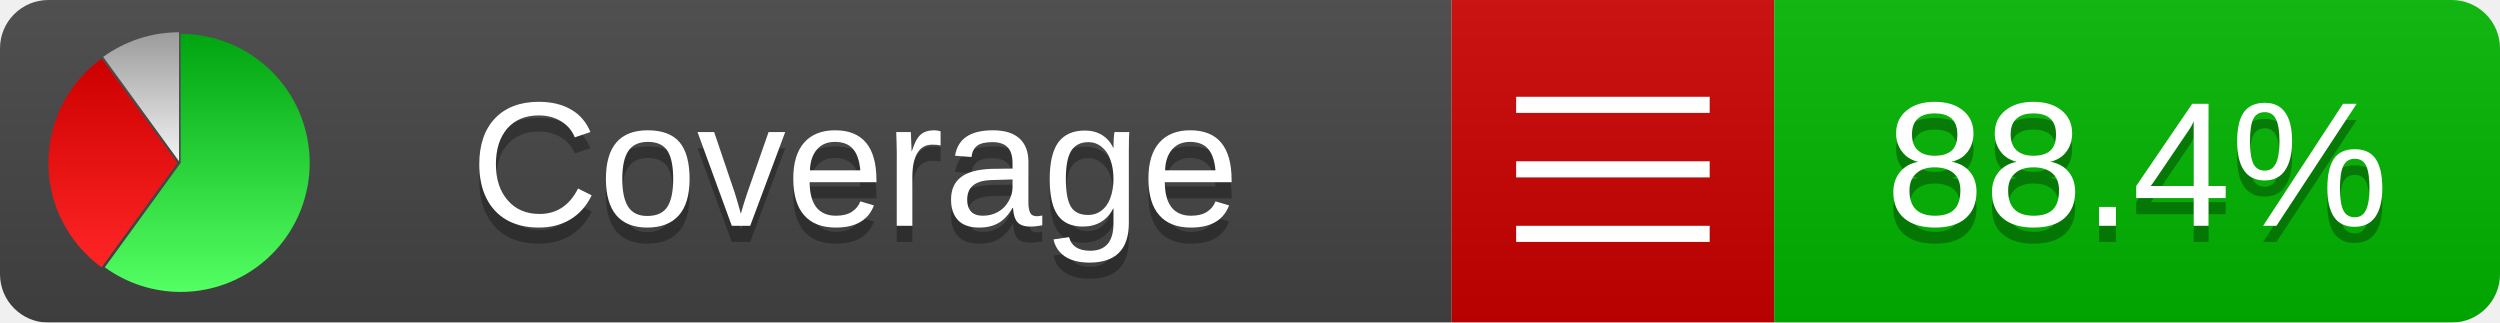
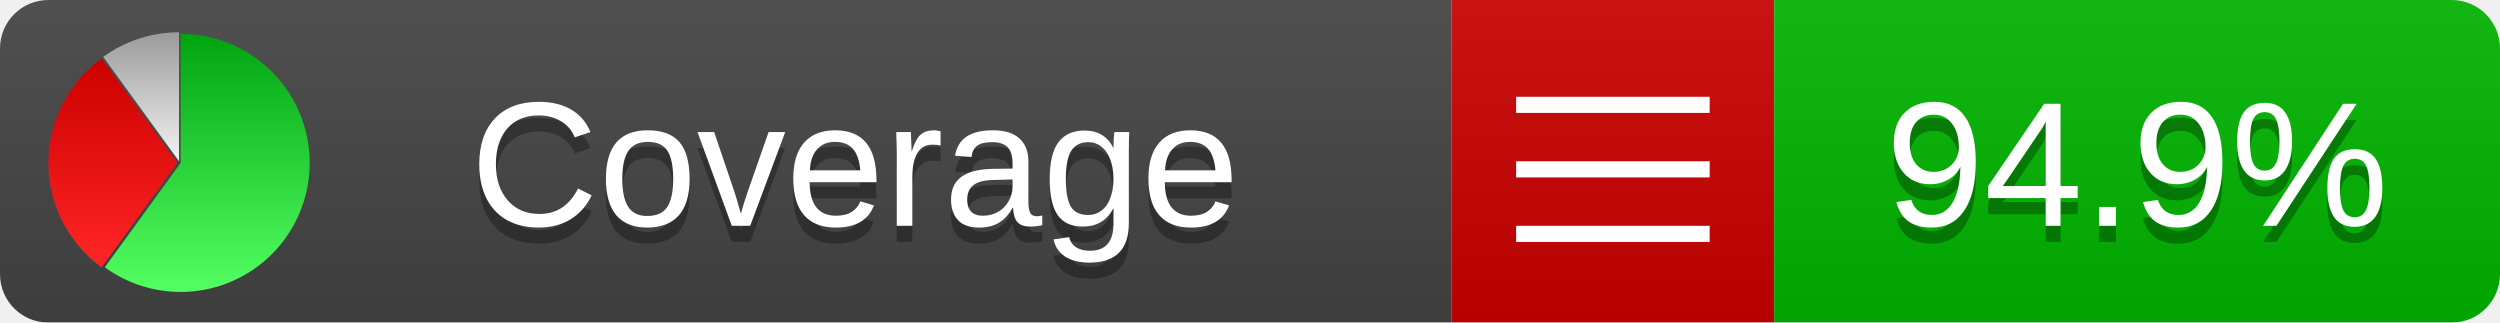
<svg xmlns="http://www.w3.org/2000/svg" xmlns:xlink="http://www.w3.org/1999/xlink" width="155" height="20">
  <style type="text/css">
          
            @keyframes fadeout {
              0 % { visibility: visible; opacity: 1; }
              40% { visibility: visible; opacity: 1; }
              50% { visibility: hidden; opacity: 0; }
              90% { visibility: hidden; opacity: 0; }
              100% { visibility: visible; opacity: 1; }
            }
            @keyframes fadein {
              0% { visibility: hidden; opacity: 0; }
              40% { visibility: hidden; opacity: 0; }
              50% { visibility: visible; opacity: 1; }
              90% { visibility: visible; opacity: 1; }
              100% { visibility: hidden; opacity: 0; }
            }
            .linecoverage {
                animation-duration: 10s;
                animation-name: fadeout;
                animation-iteration-count: infinite;
            }
            .branchcoverage {
                animation-duration: 10s;
                animation-name: fadein;
                animation-iteration-count: infinite;
            }
          
    </style>
  <defs>
    <linearGradient id="gradient" x2="0" y2="100%">
      <stop offset="0" stop-color="#bbb" stop-opacity=".1" />
      <stop offset="1" stop-opacity=".1" />
    </linearGradient>
    <linearGradient id="green" x2="0" y2="100%">
      <stop offset="0" stop-color="#00A410" />
      <stop offset="1" stop-color="#53FF63" />
    </linearGradient>
    <linearGradient id="red" x2="0" y2="100%">
      <stop offset="0" stop-color="#C00" />
      <stop offset="1" stop-color="#FF2525" />
    </linearGradient>
    <linearGradient id="gray" x2="0" y2="100%">
      <stop offset="0" stop-color="#9B9B9B" />
      <stop offset="1" stop-color="#F3F3F3" />
    </linearGradient>
    <mask id="mask">
      <rect width="155" height="20" rx="3" fill="#fff" />
    </mask>
    <g id="icon">
      <path style="fill:url(#green);" d="M205,202.5 l0,-200 a200,200 0 1,1 -117.558,361.803 z" />
      <path style="fill:url(#red);" d="M200,202.5 l-117.558,161.803 a200,200 0 0,1 0,-323.607 z" />
      <path style="fill:url(#gray);" d="M202.5,200 l-117.558,-161.803 a200,200 0 0,1 117.558,-38.196 z" />
    </g>
  </defs>
  <g mask="url(#mask)">
    <rect x="0" y="0" width="90" height="20" fill="#444" />
    <rect x="90" y="0" width="20" height="20" fill="#c00" />
    <rect x="110" y="0" width="45" height="20" fill="#00B600" />
    <rect x="0" y="0" width="155" height="20" fill="url(#gradient)" />
  </g>
  <g>
    <path class="" stroke="#fff" d="M94 6.5 h12 M94 10.5 h12 M94 14.5 h12" />
  </g>
  <g fill="#fff" text-anchor="middle" font-family="Verdana,Arial,Geneva,sans-serif" font-size="11">
    <a xlink:href="https://github.com/danielpalme/ReportGenerator" target="_top">
      <use xlink:href="#icon" transform="translate(3,2) scale(.04)" />
    </a>
    <text x="53" y="15" fill="#010101" fill-opacity=".3">Coverage</text>
    <text x="53" y="14" fill="#fff">Coverage</text>
-     <text class="" x="132.5" y="15" fill="#010101" fill-opacity=".3">88.4%</text>
-     <text class="" x="132.5" y="14">88.4%</text>
+     <text class="" x="132.5" y="15" fill="#010101" fill-opacity=".3">94.9%</text>
+     <text class="" x="132.5" y="14">94.9%</text>
  </g>
  <g>
    <rect class="" x="90" y="0" width="65" height="20" fill-opacity="0" />
  </g>
</svg>
